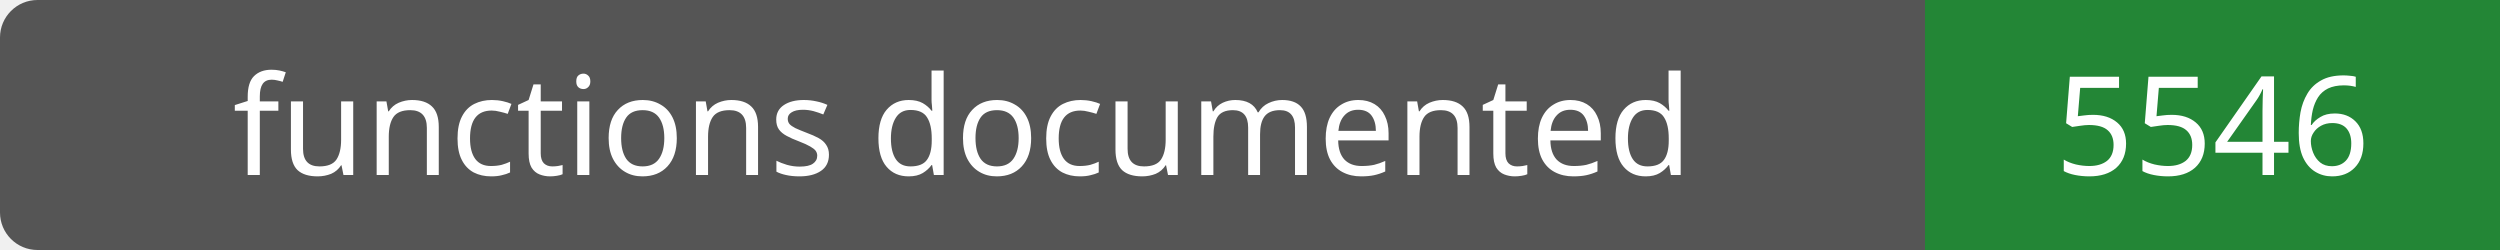
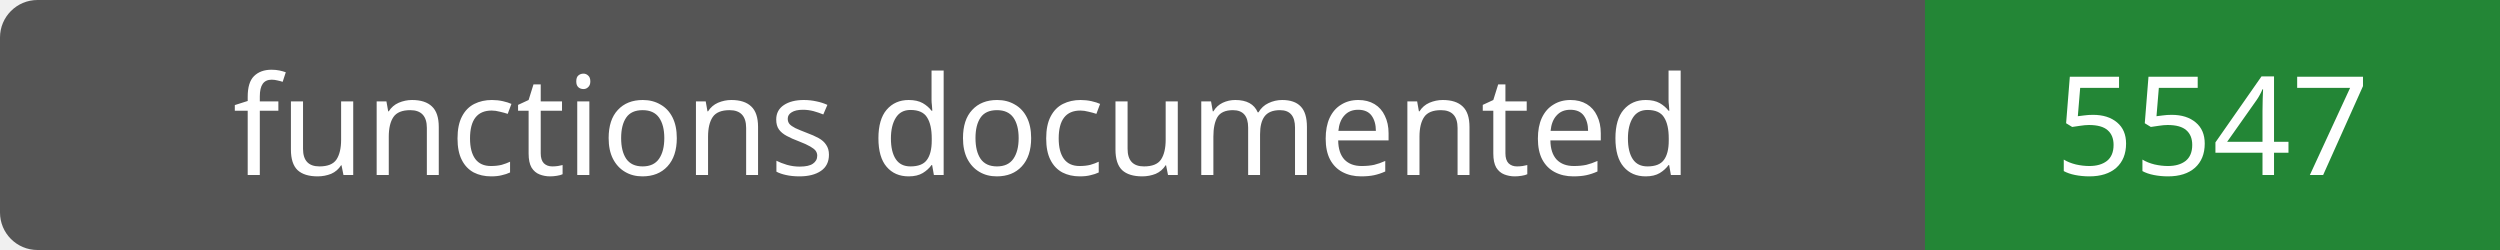
- <svg xmlns="http://www.w3.org/2000/svg" width="200" height="20" role="img" aria-label="functions documented: 5546">
+ <svg xmlns="http://www.w3.org/2000/svg" width="200" height="20" role="img" aria-label="functions documented: 5547">
  <rect width="200" height="20" rx="3" fill="#555" />
  <path fill="#238636" d="M154 0h46v20H154z" />
  <g fill="#fff" text-anchor="middle" font-family="Verdana,sans-serif" font-size="11">
    <text x="77.0" y="14">functions documented</text>
-     <text x="177.0" y="14">5546</text>
+     <text x="177.0" y="14">5547</text>
  </g>
</svg>
